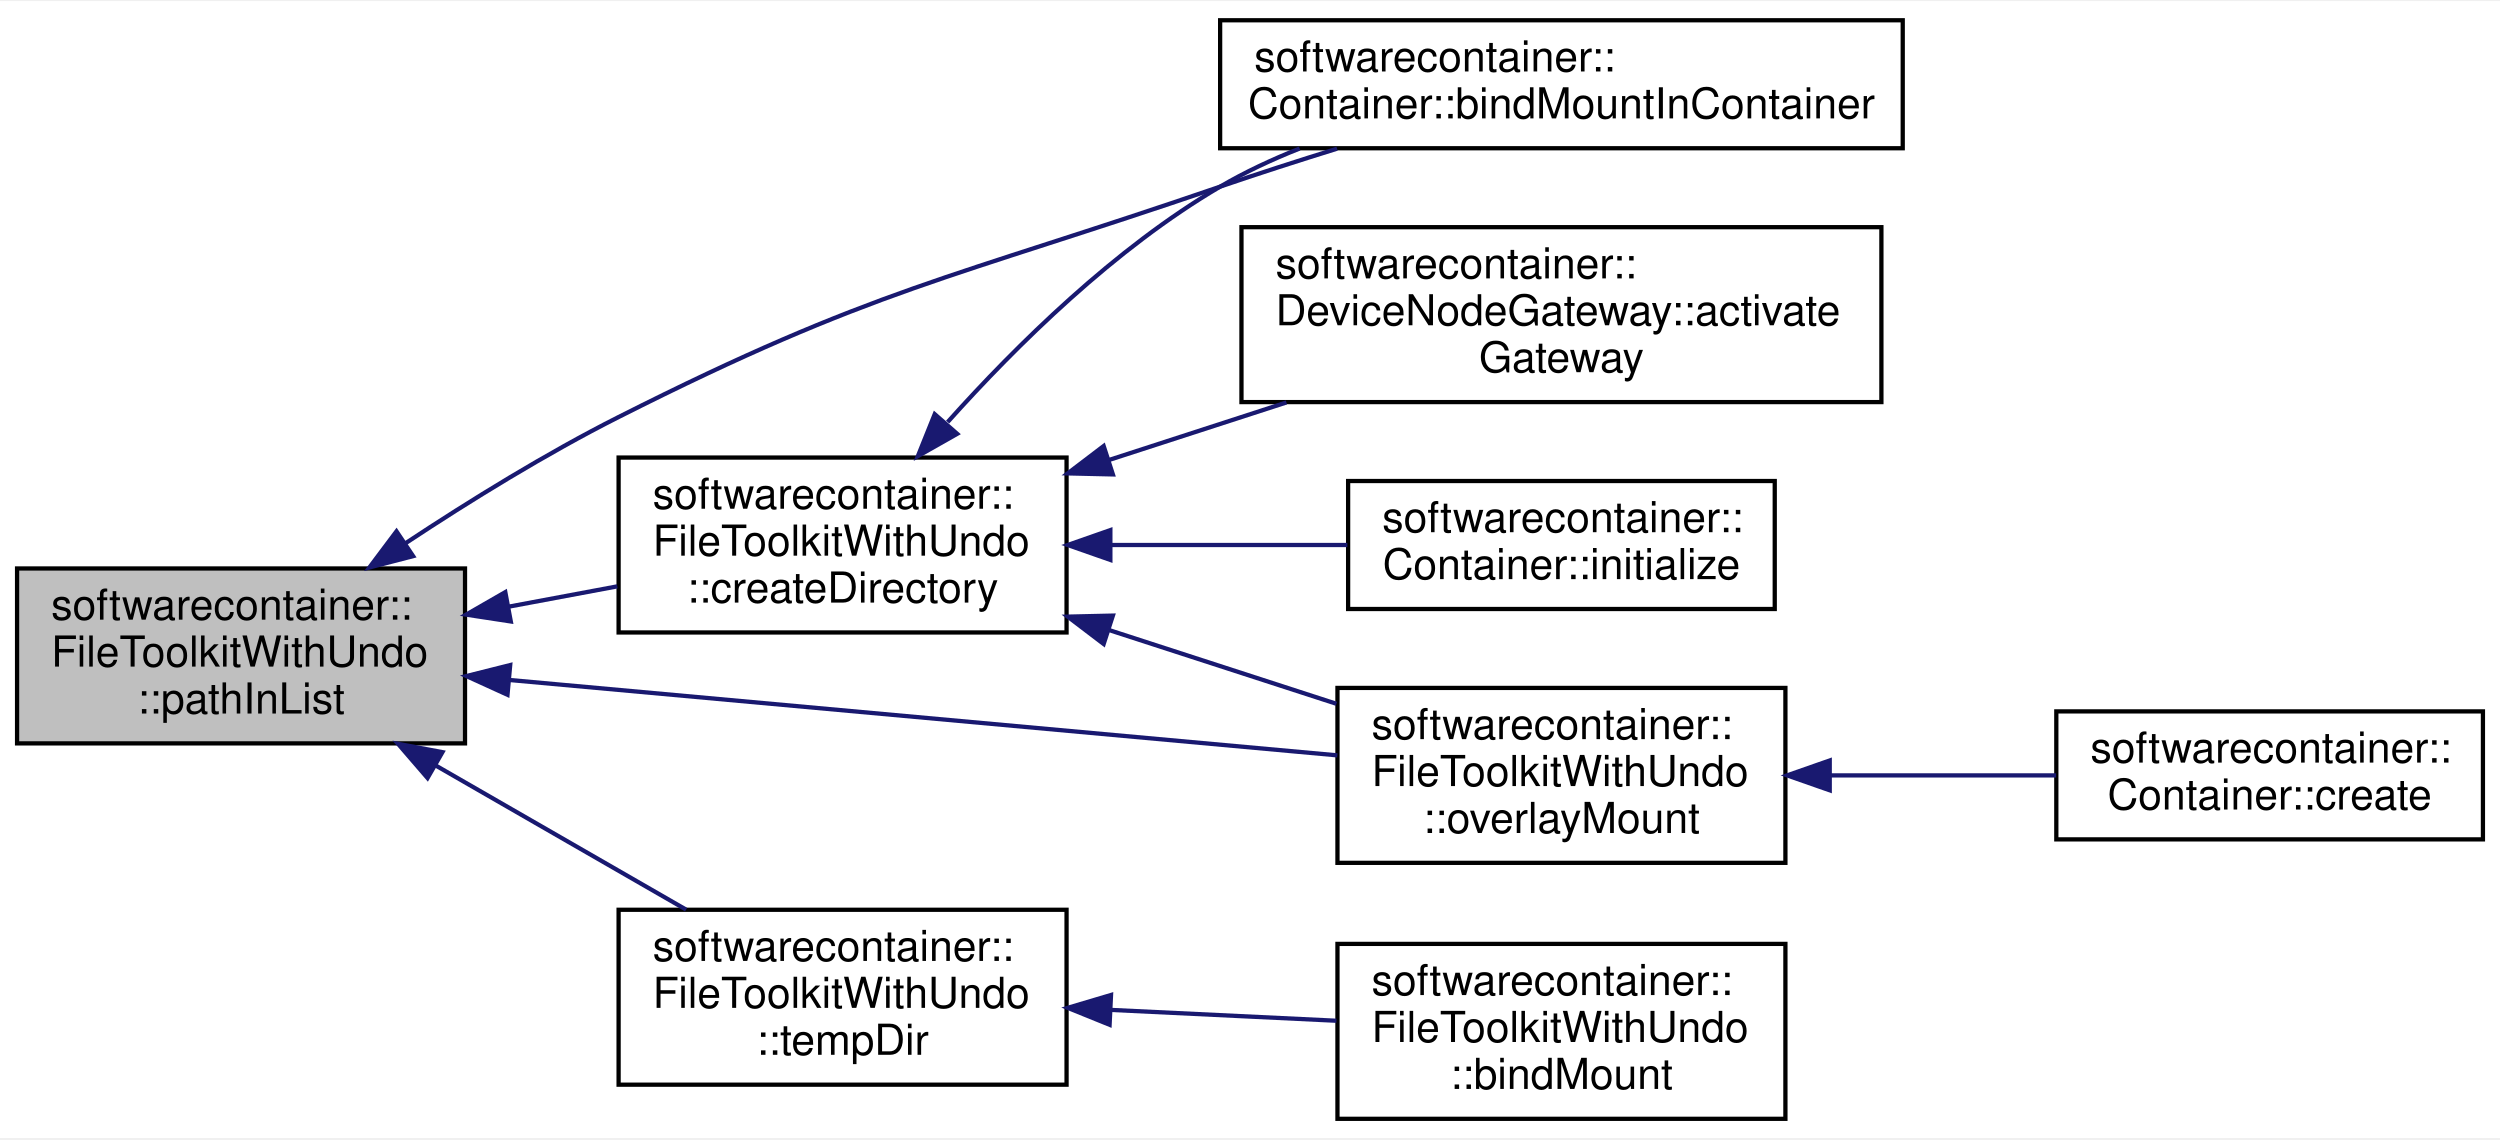
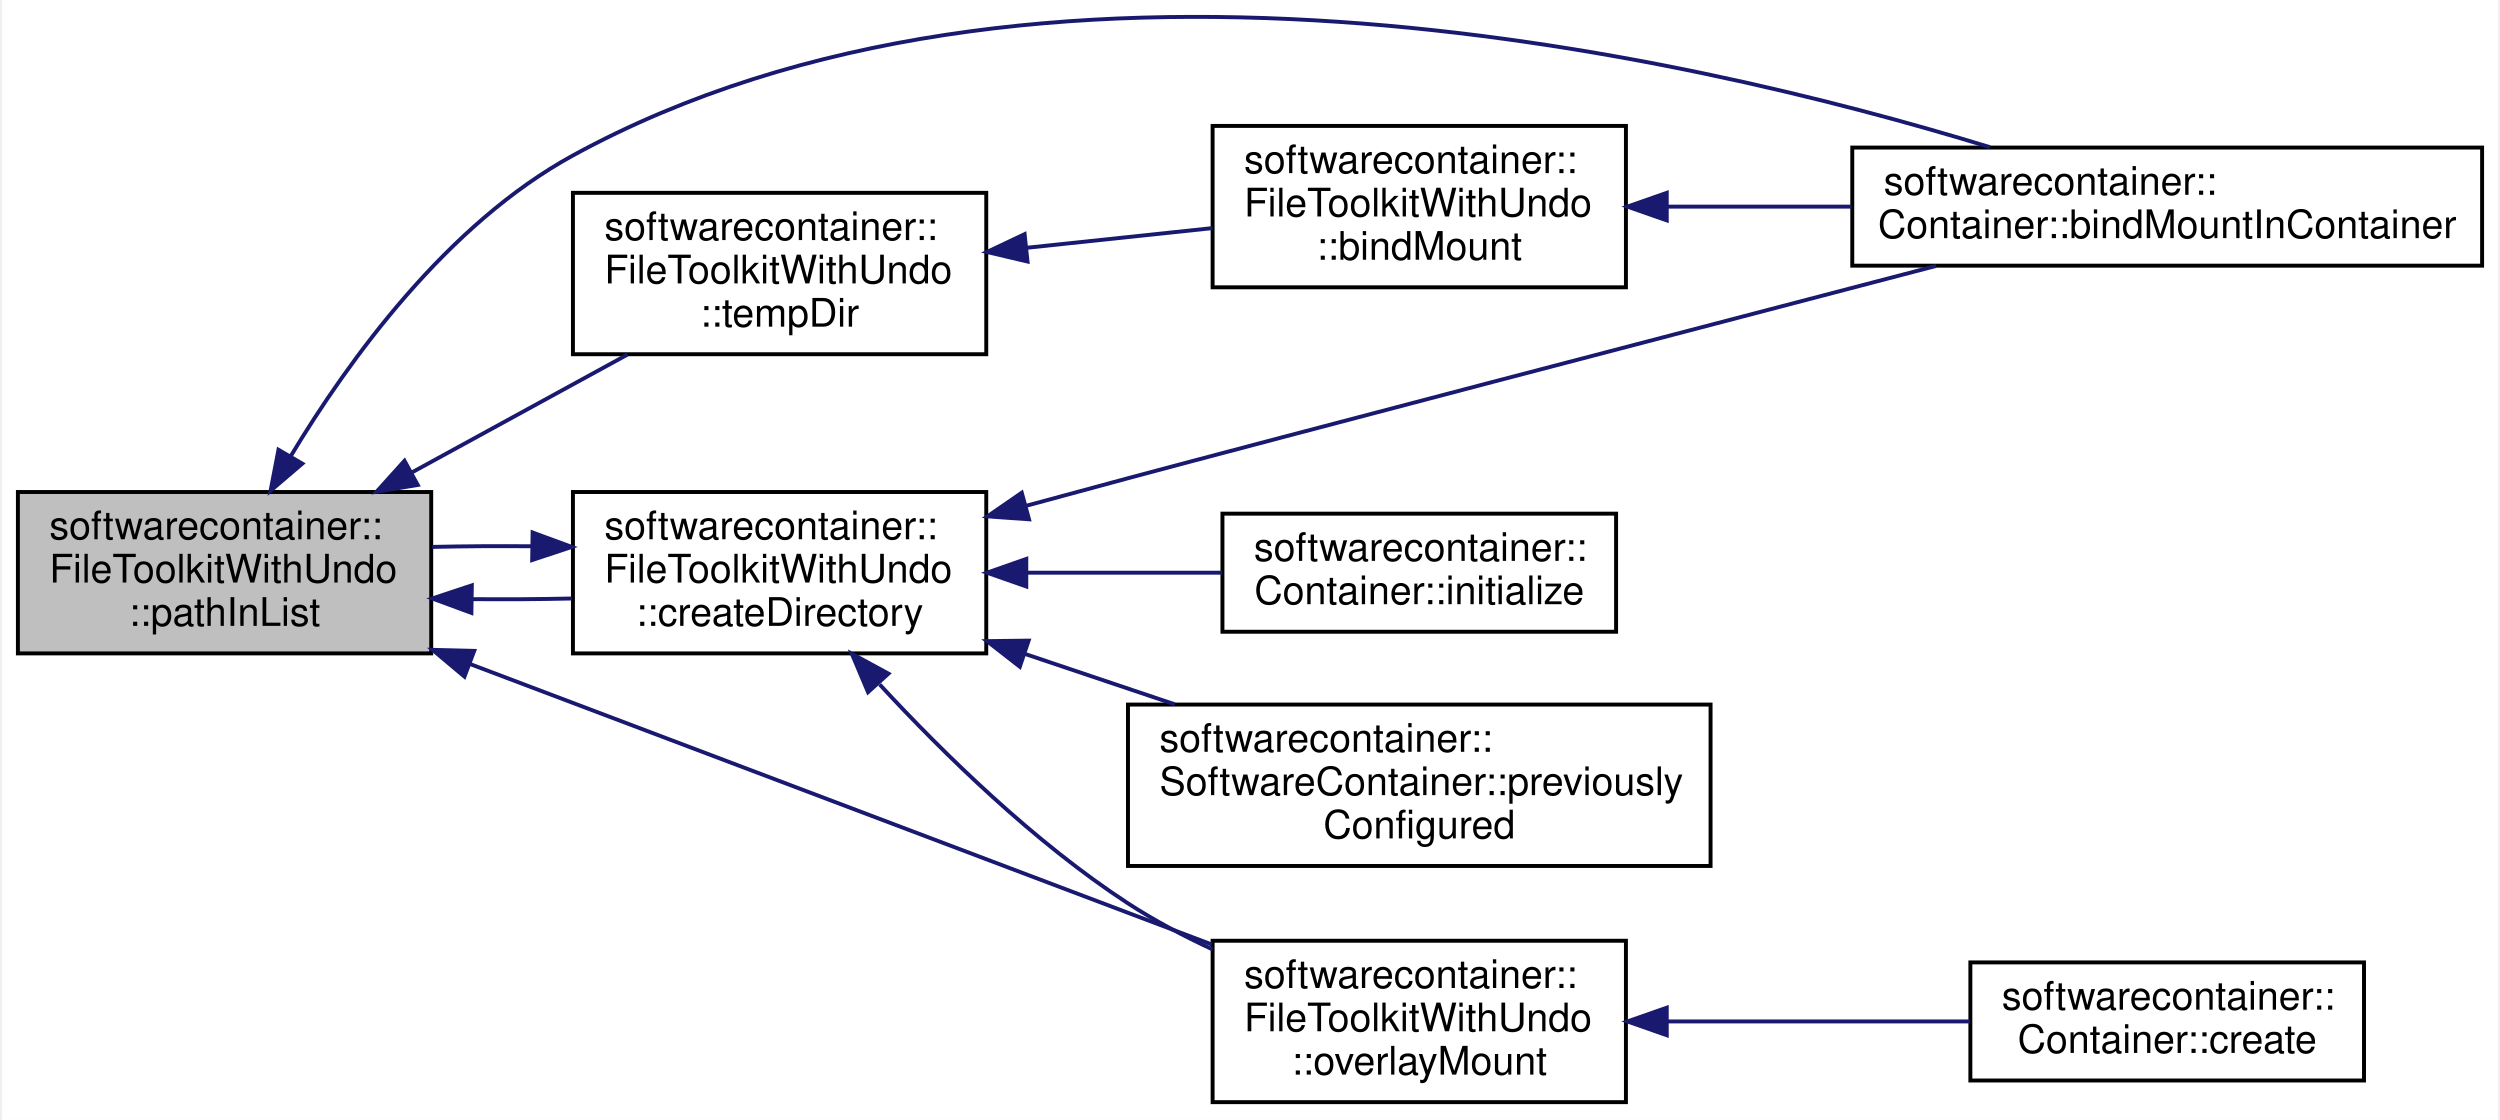
- <svg xmlns="http://www.w3.org/2000/svg" xmlns:xlink="http://www.w3.org/1999/xlink" width="586pt" height="267pt" viewBox="0.00 0.00 586.00 266.50">
-   <g id="graph0" class="graph" transform="scale(1 1) rotate(0) translate(4 262.5)">
-     <polygon fill="white" stroke="none" points="-4,4 -4,-262.5 582,-262.5 582,4 -4,4" />
+ <svg xmlns="http://www.w3.org/2000/svg" xmlns:xlink="http://www.w3.org/1999/xlink" width="634pt" height="284pt" viewBox="0.00 0.00 634.00 284.49">
+   <g id="graph0" class="graph" transform="scale(1 1) rotate(0) translate(4 280.488)">
+     <polygon fill="white" stroke="none" points="-4,4 -4,-280.488 630,-280.488 630,4 -4,4" />
    <g id="node1" class="node">
-       <polygon fill="#bfbfbf" stroke="black" points="0,-88.5 0,-129.5 105,-129.5 105,-88.5 0,-88.5" />
-       <text text-anchor="start" x="8" y="-117.5" font-family="Helvetica,sans-Serif" font-size="10.00">softwarecontainer::</text>
-       <text text-anchor="start" x="8" y="-106.5" font-family="Helvetica,sans-Serif" font-size="10.00">FileToolkitWithUndo</text>
-       <text text-anchor="middle" x="52.5" y="-95.5" font-family="Helvetica,sans-Serif" font-size="10.00">::pathInList</text>
+       <polygon fill="#bfbfbf" stroke="black" points="0,-114.5 0,-155.5 105,-155.5 105,-114.5 0,-114.5" />
+       <text text-anchor="start" x="8" y="-143.5" font-family="Helvetica,sans-Serif" font-size="10.00">softwarecontainer::</text>
+       <text text-anchor="start" x="8" y="-132.5" font-family="Helvetica,sans-Serif" font-size="10.00">FileToolkitWithUndo</text>
+       <text text-anchor="middle" x="52.5" y="-121.5" font-family="Helvetica,sans-Serif" font-size="10.00">::pathInList</text>
    </g>
    <g id="node2" class="node">
      <g id="a_node2">
        <a xlink:href="classsoftwarecontainer_1_1_container.html#ae5445d6a0c4b8b006ed38b3c01bb870c" target="_top" xlink:title="Tries to bind mount a path from host to container. ">
-           <polygon fill="white" stroke="black" points="282,-228 282,-258 442,-258 442,-228 282,-228" />
-           <text text-anchor="start" x="290" y="-246" font-family="Helvetica,sans-Serif" font-size="10.00">softwarecontainer::</text>
-           <text text-anchor="middle" x="362" y="-235" font-family="Helvetica,sans-Serif" font-size="10.00">Container::bindMountInContainer</text>
+           <polygon fill="white" stroke="black" points="466,-213 466,-243 626,-243 626,-213 466,-213" />
+           <text text-anchor="start" x="474" y="-231" font-family="Helvetica,sans-Serif" font-size="10.00">softwarecontainer::</text>
+           <text text-anchor="middle" x="546" y="-220" font-family="Helvetica,sans-Serif" font-size="10.00">Container::bindMountInContainer</text>
        </a>
      </g>
    </g>
    <g id="edge1" class="edge">
-       <path fill="none" stroke="midnightblue" d="M91.129,-135.464C106.226,-145.442 124.042,-156.439 141,-165 200.904,-195.243 218.523,-197.233 282,-219 290.813,-222.022 300.244,-225.057 309.411,-227.903" />
-       <polygon fill="midnightblue" stroke="midnightblue" points="92.836,-132.395 82.581,-129.733 88.938,-138.209 92.836,-132.395" />
+       <path fill="none" stroke="midnightblue" d="M69.245,-164.508C84.198,-189.36 109.113,-223.565 141,-241 257.68,-304.796 422.99,-267.021 501,-243.09" />
+       <polygon fill="midnightblue" stroke="midnightblue" points="72.246,-162.707 64.192,-155.823 66.196,-166.227 72.246,-162.707" />
    </g>
    <g id="node3" class="node">
      <g id="a_node3">
        <a xlink:href="classsoftwarecontainer_1_1_file_toolkit_with_undo.html#a35eb42bdace2695fb3e96cb84a535213" target="_top" xlink:title="createDirectory Create a directory, and if successful append it to a list of dirs to be deleted in th...">
          <polygon fill="white" stroke="black" points="141,-114.5 141,-155.5 246,-155.5 246,-114.5 141,-114.5" />
          <text text-anchor="start" x="149" y="-143.5" font-family="Helvetica,sans-Serif" font-size="10.00">softwarecontainer::</text>
          <text text-anchor="start" x="149" y="-132.5" font-family="Helvetica,sans-Serif" font-size="10.00">FileToolkitWithUndo</text>
          <text text-anchor="middle" x="193.5" y="-121.5" font-family="Helvetica,sans-Serif" font-size="10.00">::createDirectory</text>
        </a>
      </g>
    </g>
    <g id="edge2" class="edge">
-       <path fill="none" stroke="midnightblue" d="M115.163,-120.534C123.69,-122.129 132.375,-123.754 140.698,-125.31" />
-       <polygon fill="midnightblue" stroke="midnightblue" points="115.732,-117.08 105.258,-118.681 114.444,-123.96 115.732,-117.08" />
+       <path fill="none" stroke="midnightblue" d="M115.441,-128.286C123.878,-128.206 132.466,-128.26 140.698,-128.448" />
+       <polygon fill="midnightblue" stroke="midnightblue" points="115.201,-124.789 105.258,-128.449 115.314,-131.788 115.201,-124.789" />
    </g>
-     <g id="node6" class="node">
-       <g id="a_node6">
+     <g id="node5" class="node">
+       <g id="a_node5">
        <a xlink:href="classsoftwarecontainer_1_1_file_toolkit_with_undo.html#a14711e649249d7f0b7e264c7d426ea23" target="_top" xlink:title="overlayMount Mount a directory with an overlay on top of it. ">
-           <polygon fill="white" stroke="black" points="309.5,-60.5 309.5,-101.5 414.5,-101.5 414.5,-60.5 309.5,-60.5" />
-           <text text-anchor="start" x="317.5" y="-89.5" font-family="Helvetica,sans-Serif" font-size="10.00">softwarecontainer::</text>
-           <text text-anchor="start" x="317.5" y="-78.5" font-family="Helvetica,sans-Serif" font-size="10.00">FileToolkitWithUndo</text>
-           <text text-anchor="middle" x="362" y="-67.5" font-family="Helvetica,sans-Serif" font-size="10.00">::overlayMount</text>
+           <polygon fill="white" stroke="black" points="303.5,-0.5 303.5,-41.5 408.5,-41.5 408.5,-0.5 303.5,-0.5" />
+           <text text-anchor="start" x="311.5" y="-29.5" font-family="Helvetica,sans-Serif" font-size="10.00">softwarecontainer::</text>
+           <text text-anchor="start" x="311.5" y="-18.5" font-family="Helvetica,sans-Serif" font-size="10.00">FileToolkitWithUndo</text>
+           <text text-anchor="middle" x="356" y="-7.5" font-family="Helvetica,sans-Serif" font-size="10.00">::overlayMount</text>
+         </a>
+       </g>
+     </g>
+     <g id="edge9" class="edge">
+       <path fill="none" stroke="midnightblue" d="M114.693,-111.862C170.174,-90.884 251.043,-60.307 303.343,-40.532" />
+       <polygon fill="midnightblue" stroke="midnightblue" points="113.446,-108.592 105.33,-115.403 115.921,-115.14 113.446,-108.592" />
+     </g>
+     <g id="node8" class="node">
+       <g id="a_node8">
+         <a xlink:href="classsoftwarecontainer_1_1_file_toolkit_with_undo.html#a649391903bf1a0eec92c829713117a74" target="_top" xlink:title="tempDir Creates a temporary directory at templatePath. ">
+           <polygon fill="white" stroke="black" points="141,-190.5 141,-231.5 246,-231.5 246,-190.5 141,-190.5" />
+           <text text-anchor="start" x="149" y="-219.5" font-family="Helvetica,sans-Serif" font-size="10.00">softwarecontainer::</text>
+           <text text-anchor="start" x="149" y="-208.5" font-family="Helvetica,sans-Serif" font-size="10.00">FileToolkitWithUndo</text>
+           <text text-anchor="middle" x="193.5" y="-197.5" font-family="Helvetica,sans-Serif" font-size="10.00">::tempDir</text>
+         </a>
+       </g>
+     </g>
+     <g id="edge10" class="edge">
+       <path fill="none" stroke="midnightblue" d="M100.185,-160.526C117.975,-170.252 138.008,-181.206 154.855,-190.417" />
+       <polygon fill="midnightblue" stroke="midnightblue" points="101.569,-157.293 91.115,-155.567 98.21,-163.435 101.569,-157.293" />
+     </g>
+     <g id="edge7" class="edge">
+       <path fill="none" stroke="midnightblue" d="M130.514,-141.715C122.077,-141.794 113.49,-141.739 105.258,-141.551" />
+       <polygon fill="midnightblue" stroke="midnightblue" points="130.756,-145.211 140.698,-141.552 130.643,-138.212 130.756,-145.211" />
+     </g>
+     <g id="edge3" class="edge">
+       <path fill="none" stroke="midnightblue" d="M256.04,-151.972C264.751,-154.348 273.599,-156.746 282,-159 320.412,-169.306 422.198,-195.938 487.291,-212.94" />
+       <polygon fill="midnightblue" stroke="midnightblue" points="256.863,-148.569 246.294,-149.309 255.018,-155.321 256.863,-148.569" />
+     </g>
+     <g id="node4" class="node">
+       <g id="a_node4">
+         <a xlink:href="classsoftwarecontainer_1_1_container.html#a25102e42007fb34a93d982b231ae6c78" target="_top" xlink:title="Setup the container for startup. ">
+           <polygon fill="white" stroke="black" points="306,-120 306,-150 406,-150 406,-120 306,-120" />
+           <text text-anchor="start" x="314" y="-138" font-family="Helvetica,sans-Serif" font-size="10.00">softwarecontainer::</text>
+           <text text-anchor="middle" x="356" y="-127" font-family="Helvetica,sans-Serif" font-size="10.00">Container::initialize</text>
+         </a>
+       </g>
+     </g>
+     <g id="edge4" class="edge">
+       <path fill="none" stroke="midnightblue" d="M256.237,-135C272.681,-135 290.222,-135 305.889,-135" />
+       <polygon fill="midnightblue" stroke="midnightblue" points="256.167,-131.5 246.167,-135 256.167,-138.5 256.167,-131.5" />
+     </g>
+     <g id="edge5" class="edge">
+       <path fill="none" stroke="midnightblue" d="M218.916,-106.611C235.351,-88.835 258.285,-66.451 282,-51 288.659,-46.662 296.047,-42.749 303.493,-39.292" />
+       <polygon fill="midnightblue" stroke="midnightblue" points="215.966,-104.653 211.842,-114.412 221.152,-109.355 215.966,-104.653" />
+     </g>
+     <g id="node7" class="node">
+       <g id="a_node7">
+         <a xlink:href="classsoftwarecontainer_1_1_software_container.html#aa699253aa7955f9d41c78324d5f49184" target="_top" xlink:title="Indicates if gateways have been configured previously. ">
+           <polygon fill="white" stroke="black" points="282,-60.5 282,-101.5 430,-101.5 430,-60.5 282,-60.5" />
+           <text text-anchor="start" x="290" y="-89.5" font-family="Helvetica,sans-Serif" font-size="10.00">softwarecontainer::</text>
+           <text text-anchor="start" x="290" y="-78.5" font-family="Helvetica,sans-Serif" font-size="10.00">SoftwareContainer::previously</text>
+           <text text-anchor="middle" x="356" y="-67.5" font-family="Helvetica,sans-Serif" font-size="10.00">Configured</text>
        </a>
      </g>
    </g>
    <g id="edge8" class="edge">
-       <path fill="none" stroke="midnightblue" d="M115.285,-103.374C172.3,-98.182 255.991,-90.562 309.485,-85.691" />
-       <polygon fill="midnightblue" stroke="midnightblue" points="114.957,-99.889 105.315,-104.282 115.592,-106.861 114.957,-99.889" />
+       <path fill="none" stroke="midnightblue" d="M255.979,-114.316C268.415,-110.131 281.488,-105.733 293.911,-101.553" />
+       <polygon fill="midnightblue" stroke="midnightblue" points="254.528,-111.111 246.167,-117.617 256.761,-117.745 254.528,-111.111" />
    </g>
-     <g id="node8" class="node">
-       <g id="a_node8">
-         <a xlink:href="classsoftwarecontainer_1_1_file_toolkit_with_undo.html#a649391903bf1a0eec92c829713117a74" target="_top" xlink:title="tempDir Creates a temporary directory at templatePath. ">
-           <polygon fill="white" stroke="black" points="141,-8.5 141,-49.5 246,-49.5 246,-8.5 141,-8.5" />
-           <text text-anchor="start" x="149" y="-37.5" font-family="Helvetica,sans-Serif" font-size="10.00">softwarecontainer::</text>
-           <text text-anchor="start" x="149" y="-26.5" font-family="Helvetica,sans-Serif" font-size="10.00">FileToolkitWithUndo</text>
-           <text text-anchor="middle" x="193.5" y="-15.5" font-family="Helvetica,sans-Serif" font-size="10.00">::tempDir</text>
+     <g id="node6" class="node">
+       <g id="a_node6">
+         <a xlink:href="classsoftwarecontainer_1_1_container.html#a67f48ee29e9294f4f42436e1297d34c7" target="_top" xlink:title="create Creates a new lxc_container and creates it with all the initialization. ">
+           <polygon fill="white" stroke="black" points="496,-6 496,-36 596,-36 596,-6 496,-6" />
+           <text text-anchor="start" x="504" y="-24" font-family="Helvetica,sans-Serif" font-size="10.00">softwarecontainer::</text>
+           <text text-anchor="middle" x="546" y="-13" font-family="Helvetica,sans-Serif" font-size="10.00">Container::create</text>
        </a>
      </g>
    </g>
-     <g id="edge9" class="edge">
-       <path fill="none" stroke="midnightblue" d="M98.078,-83.344C117.071,-72.412 138.927,-59.833 156.825,-49.532" />
-       <polygon fill="midnightblue" stroke="midnightblue" points="96.217,-80.376 89.296,-88.398 99.709,-86.443 96.217,-80.376" />
-     </g>
-     <g id="edge4" class="edge">
-       <path fill="none" stroke="midnightblue" d="M218.124,-163.814C234.384,-181.962 257.42,-204.599 282,-219 287.813,-222.406 294.154,-225.37 300.634,-227.94" />
-       <polygon fill="midnightblue" stroke="midnightblue" points="220.366,-161.061 211.149,-155.837 215.097,-165.669 220.366,-161.061" />
-     </g>
-     <g id="node4" class="node">
-       <g id="a_node4">
-         <a xlink:href="classsoftwarecontainer_1_1_device_node_gateway.html#a9e912027cad4fff3ed4d9a9581f45227" target="_top" xlink:title="Implements Gateway::activateGateway. ">
-           <polygon fill="white" stroke="black" points="287,-168.5 287,-209.5 437,-209.5 437,-168.5 287,-168.5" />
-           <text text-anchor="start" x="295" y="-197.5" font-family="Helvetica,sans-Serif" font-size="10.00">softwarecontainer::</text>
-           <text text-anchor="start" x="295" y="-186.5" font-family="Helvetica,sans-Serif" font-size="10.00">DeviceNodeGateway::activate</text>
-           <text text-anchor="middle" x="362" y="-175.5" font-family="Helvetica,sans-Serif" font-size="10.00">Gateway</text>
-         </a>
-       </g>
-     </g>
-     <g id="edge3" class="edge">
-       <path fill="none" stroke="midnightblue" d="M255.969,-154.936C269.524,-159.332 283.906,-163.997 297.538,-168.418" />
-       <polygon fill="midnightblue" stroke="midnightblue" points="256.861,-151.546 246.269,-151.79 254.701,-158.204 256.861,-151.546" />
-     </g>
-     <g id="node5" class="node">
-       <g id="a_node5">
-         <a xlink:href="classsoftwarecontainer_1_1_container.html#a25102e42007fb34a93d982b231ae6c78" target="_top" xlink:title="Setup the container for startup. ">
-           <polygon fill="white" stroke="black" points="312,-120 312,-150 412,-150 412,-120 312,-120" />
-           <text text-anchor="start" x="320" y="-138" font-family="Helvetica,sans-Serif" font-size="10.00">softwarecontainer::</text>
-           <text text-anchor="middle" x="362" y="-127" font-family="Helvetica,sans-Serif" font-size="10.00">Container::initialize</text>
-         </a>
-       </g>
-     </g>
-     <g id="edge5" class="edge">
-       <path fill="none" stroke="midnightblue" d="M256.271,-135C274.597,-135 294.412,-135 311.824,-135" />
-       <polygon fill="midnightblue" stroke="midnightblue" points="256.269,-131.5 246.269,-135 256.269,-138.5 256.269,-131.5" />
-     </g>
    <g id="edge6" class="edge">
-       <path fill="none" stroke="midnightblue" d="M255.853,-115.102C273.403,-109.41 292.351,-103.265 309.263,-97.779" />
-       <polygon fill="midnightblue" stroke="midnightblue" points="254.701,-111.796 246.269,-118.21 256.861,-118.454 254.701,-111.796" />
-     </g>
-     <g id="node7" class="node">
-       <g id="a_node7">
-         <a xlink:href="classsoftwarecontainer_1_1_container.html#a67f48ee29e9294f4f42436e1297d34c7" target="_top" xlink:title="create Creates a new lxc_container and creates it with all the initialization. ">
-           <polygon fill="white" stroke="black" points="478,-66 478,-96 578,-96 578,-66 478,-66" />
-           <text text-anchor="start" x="486" y="-84" font-family="Helvetica,sans-Serif" font-size="10.00">softwarecontainer::</text>
-           <text text-anchor="middle" x="528" y="-73" font-family="Helvetica,sans-Serif" font-size="10.00">Container::create</text>
-         </a>
-       </g>
-     </g>
-     <g id="edge7" class="edge">
-       <path fill="none" stroke="midnightblue" d="M425.023,-81C442.53,-81 461.331,-81 477.961,-81" />
-       <polygon fill="midnightblue" stroke="midnightblue" points="424.891,-77.5 414.891,-81 424.891,-84.5 424.891,-77.5" />
+       <path fill="none" stroke="midnightblue" d="M418.979,-21C443.963,-21 472.373,-21 495.887,-21" />
+       <polygon fill="midnightblue" stroke="midnightblue" points="418.87,-17.5 408.869,-21 418.869,-24.5 418.87,-17.5" />
    </g>
    <g id="node9" class="node">
      <g id="a_node9">
        <a xlink:href="classsoftwarecontainer_1_1_file_toolkit_with_undo.html#a8f6b5cda214c9e412ab73313bc95d785" target="_top" xlink:title="bindMount Bind mount a src directory to another position dst. ">
-           <polygon fill="white" stroke="black" points="309.5,-0.5 309.5,-41.5 414.5,-41.5 414.5,-0.5 309.5,-0.5" />
-           <text text-anchor="start" x="317.5" y="-29.5" font-family="Helvetica,sans-Serif" font-size="10.00">softwarecontainer::</text>
-           <text text-anchor="start" x="317.5" y="-18.5" font-family="Helvetica,sans-Serif" font-size="10.00">FileToolkitWithUndo</text>
-           <text text-anchor="middle" x="362" y="-7.5" font-family="Helvetica,sans-Serif" font-size="10.00">::bindMount</text>
+           <polygon fill="white" stroke="black" points="303.5,-207.5 303.5,-248.5 408.5,-248.5 408.5,-207.5 303.5,-207.5" />
+           <text text-anchor="start" x="311.5" y="-236.5" font-family="Helvetica,sans-Serif" font-size="10.00">softwarecontainer::</text>
+           <text text-anchor="start" x="311.5" y="-225.5" font-family="Helvetica,sans-Serif" font-size="10.00">FileToolkitWithUndo</text>
+           <text text-anchor="middle" x="356" y="-214.5" font-family="Helvetica,sans-Serif" font-size="10.00">::bindMount</text>
        </a>
      </g>
    </g>
-     <g id="edge10" class="edge">
-       <path fill="none" stroke="midnightblue" d="M256.341,-26.029C273.754,-25.192 292.508,-24.291 309.263,-23.486" />
-       <polygon fill="midnightblue" stroke="midnightblue" points="256.089,-22.537 246.269,-26.513 256.425,-29.529 256.089,-22.537" />
+     <g id="edge11" class="edge">
+       <path fill="none" stroke="midnightblue" d="M256.242,-217.54C271.829,-219.191 288.402,-220.946 303.43,-222.538" />
+       <polygon fill="midnightblue" stroke="midnightblue" points="256.48,-214.045 246.167,-216.472 255.742,-221.006 256.48,-214.045" />
+     </g>
+     <g id="edge12" class="edge">
+       <path fill="none" stroke="midnightblue" d="M419.014,-228C433.982,-228 450.178,-228 465.814,-228" />
+       <polygon fill="midnightblue" stroke="midnightblue" points="418.87,-224.5 408.869,-228 418.869,-231.5 418.87,-224.5" />
    </g>
  </g>
</svg>
